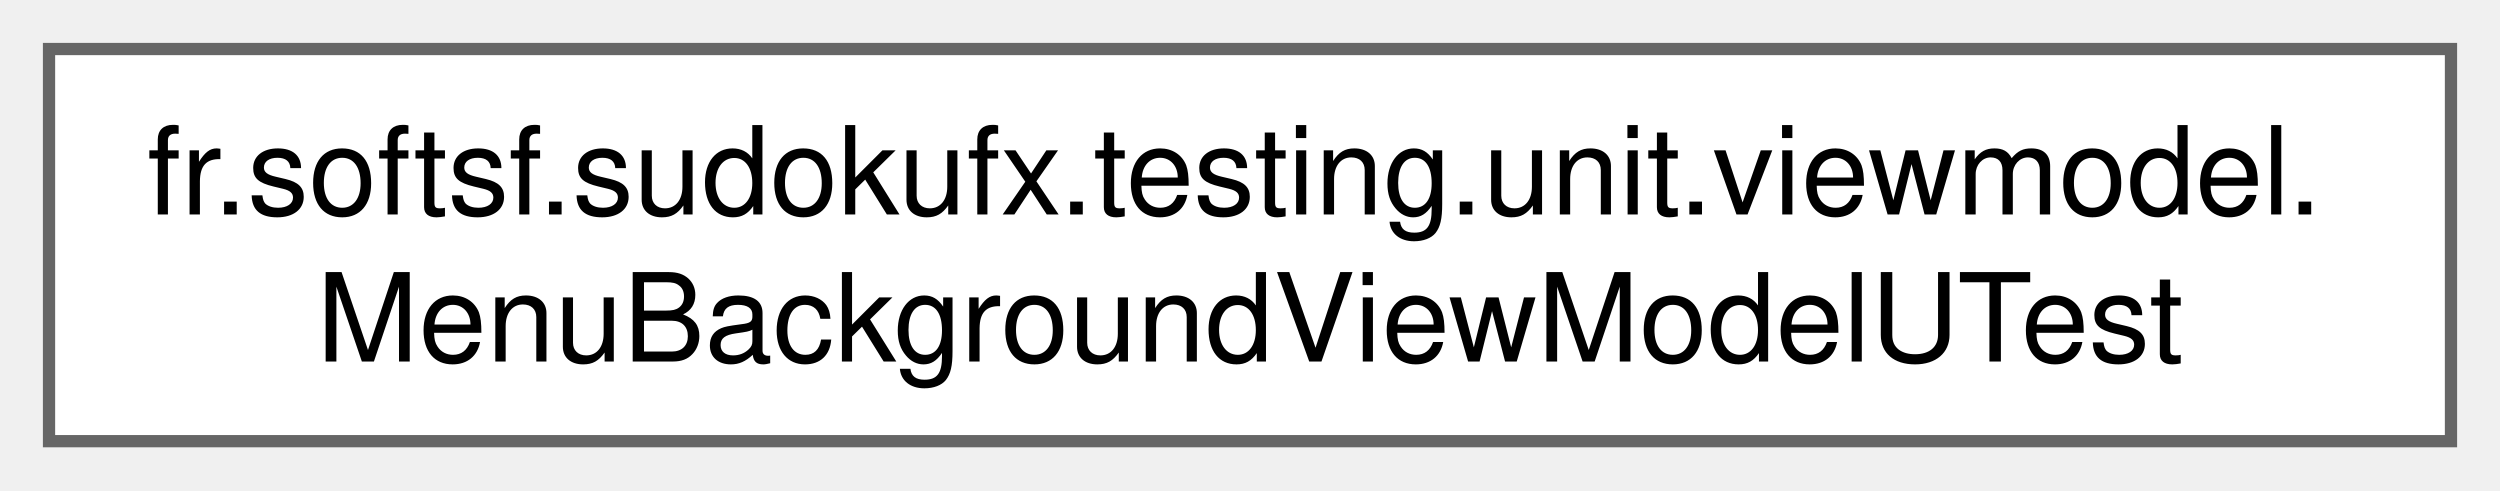
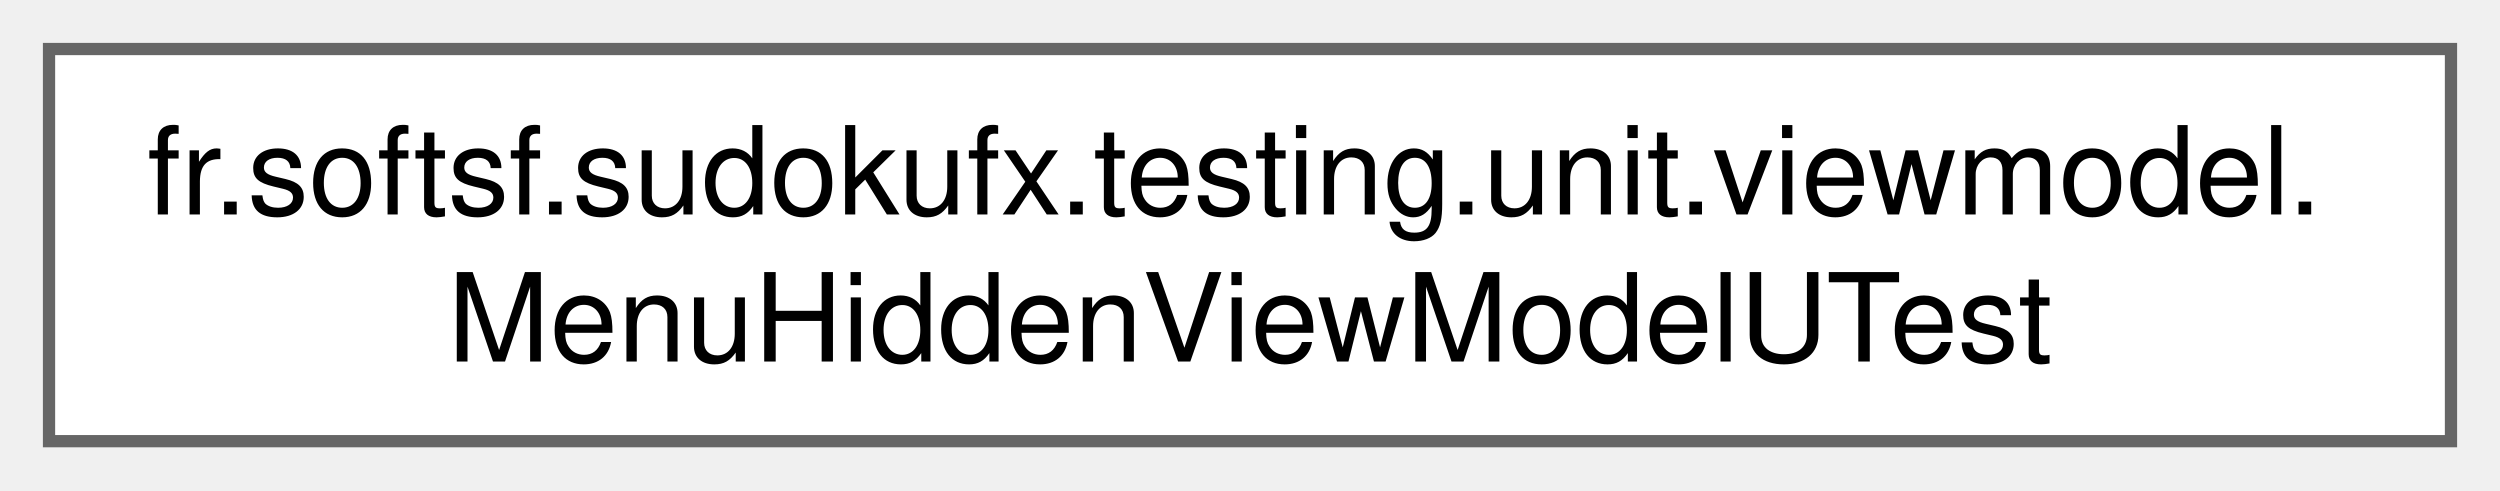
<svg xmlns="http://www.w3.org/2000/svg" xmlns:xlink="http://www.w3.org/1999/xlink" width="204pt" height="40pt" viewBox="0.00 0.00 204.00 40.00">
  <g id="graph0" class="graph" transform="scale(1 1) rotate(0) translate(4 36)">
    <g id="Node000000" class="node">
      <g id="a_Node000000">
-         <a xlink:href="classfr_1_1softsf_1_1sudokufx_1_1testing_1_1unit_1_1viewmodel_1_1_menu_background_view_model_u_test.html" target="_top" xlink:title=" ">
+         <a xlink:href="classfr_1_1softsf_1_1sudokufx_1_1testing_1_1unit_1_1viewmodel_1_1_menu_hidden_view_model_u_test.html" target="_top" xlink:title=" ">
          <polygon fill="white" stroke="#666666" points="196,-32 0,-32 0,0 196,0 196,-32" />
          <text text-anchor="start" x="8" y="-18.5" font-family="Helvetica,sans-Serif" font-size="10.00">fr.softsf.sudokufx.testing.unit.viewmodel.</text>
-           <text text-anchor="middle" x="98" y="-6.5" font-family="Helvetica,sans-Serif" font-size="10.00">MenuBackgroundViewModelUTest</text>
+           <text text-anchor="middle" x="98" y="-6.5" font-family="Helvetica,sans-Serif" font-size="10.00">MenuHiddenViewModelUTest</text>
        </a>
      </g>
    </g>
  </g>
</svg>
